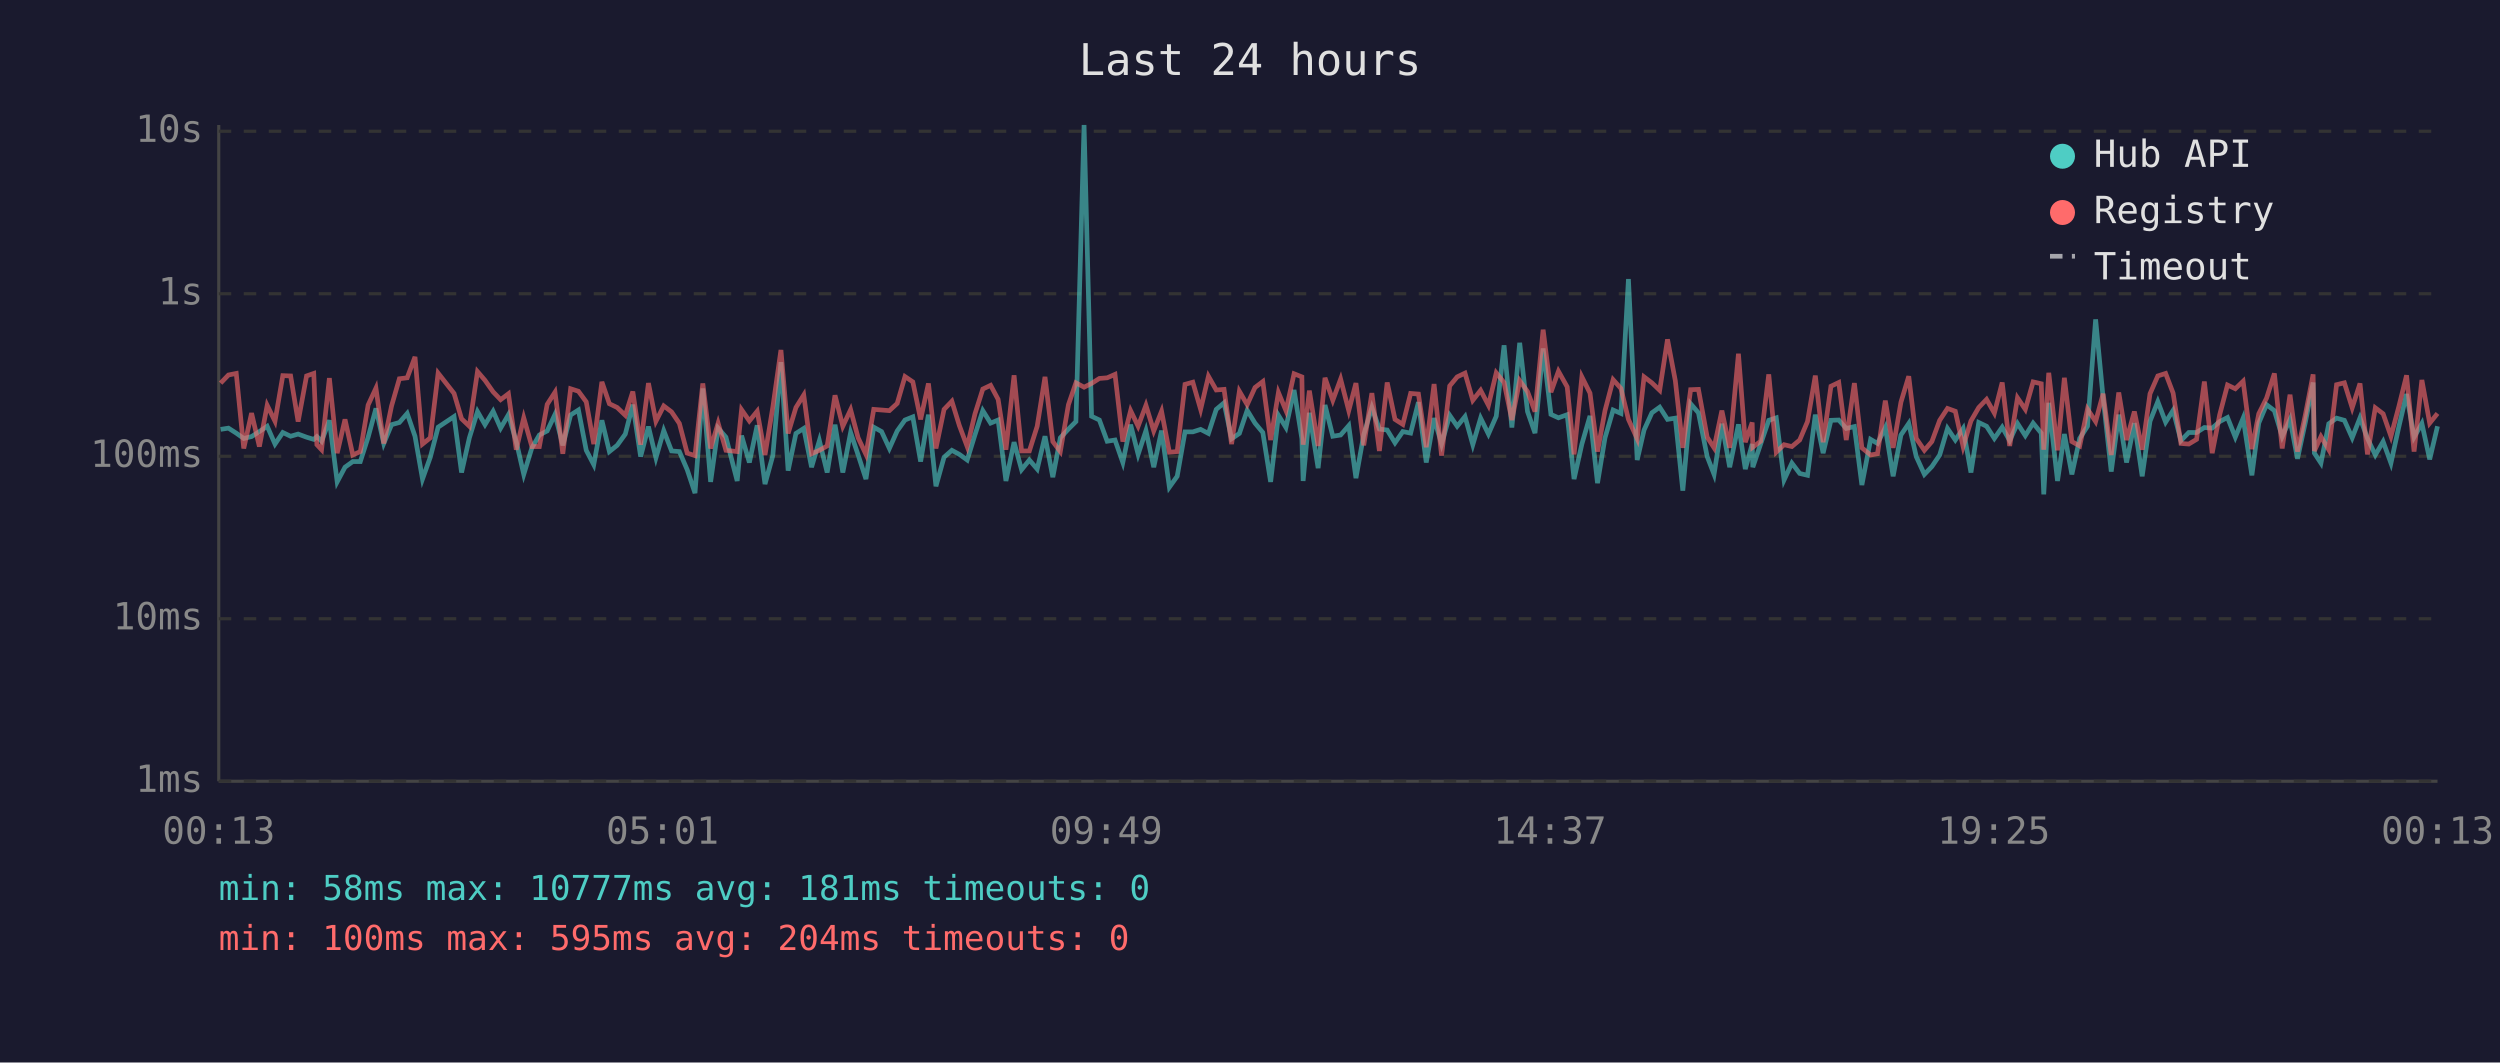
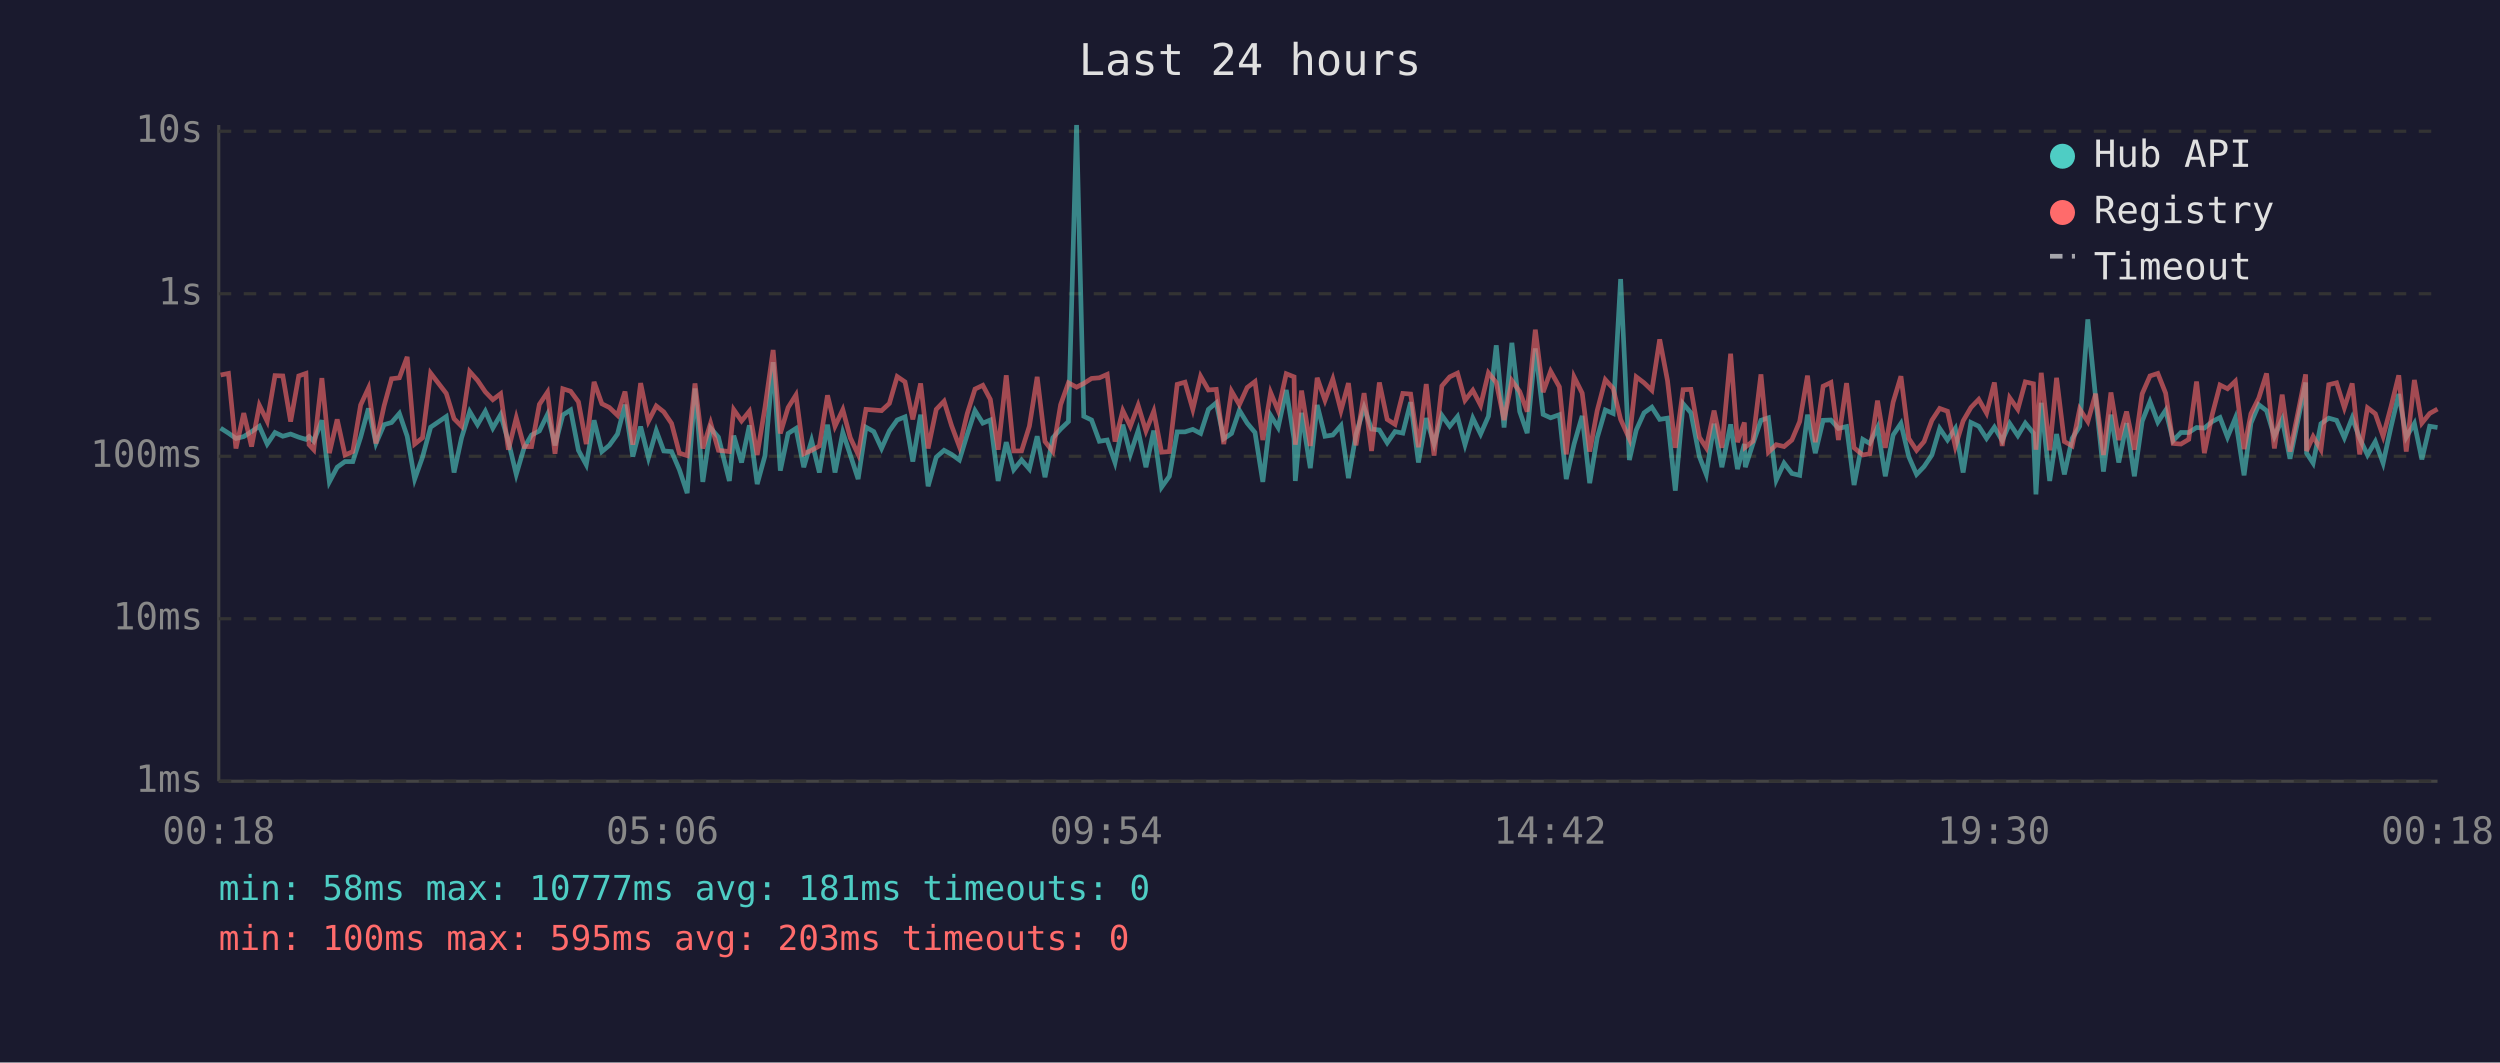
<svg xmlns="http://www.w3.org/2000/svg" viewBox="0 0 800 340" font-family="monospace" font-size="12">
  <rect width="800" height="340" fill="#1a1a2e" />
  <text x="400" y="24" fill="#e0e0e0" font-size="14" text-anchor="middle">Last 24 hours</text>
  <line x1="70" y1="40" x2="70" y2="250" stroke="#444" stroke-width="1" />
  <line x1="70" y1="250" x2="780" y2="250" stroke="#444" stroke-width="1" />
  <line x1="70" y1="250" x2="780" y2="250" stroke="#333" stroke-width="1" stroke-dasharray="4" />
  <text x="65" y="250" fill="#888" text-anchor="end" dominant-baseline="middle">1ms</text>
  <line x1="70" y1="198" x2="780" y2="198" stroke="#333" stroke-width="1" stroke-dasharray="4" />
  <text x="65" y="198" fill="#888" text-anchor="end" dominant-baseline="middle">10ms</text>
  <line x1="70" y1="146" x2="780" y2="146" stroke="#333" stroke-width="1" stroke-dasharray="4" />
  <text x="65" y="146" fill="#888" text-anchor="end" dominant-baseline="middle">100ms</text>
  <line x1="70" y1="94" x2="780" y2="94" stroke="#333" stroke-width="1" stroke-dasharray="4" />
  <text x="65" y="94" fill="#888" text-anchor="end" dominant-baseline="middle">1s</text>
  <line x1="70" y1="42" x2="780" y2="42" stroke="#333" stroke-width="1" stroke-dasharray="4" />
  <text x="65" y="42" fill="#888" text-anchor="end" dominant-baseline="middle">10s</text>
-   <text x="70" y="270" fill="#888" text-anchor="middle">00:13</text>
-   <text x="212" y="270" fill="#888" text-anchor="middle">05:01</text>
-   <text x="354" y="270" fill="#888" text-anchor="middle">09:49</text>
-   <text x="496" y="270" fill="#888" text-anchor="middle">14:37</text>
-   <text x="638" y="270" fill="#888" text-anchor="middle">19:25</text>
-   <text x="780" y="270" fill="#888" text-anchor="middle">00:13</text>
-   <polyline points="70.6,137.4 73.1,137.0 75.6,138.6 78.0,140.3 80.5,139.7 83.0,138.1 85.5,136.4 88.0,142.1 90.5,138.4 93.0,139.6 95.4,138.9 98.1,139.9 100.4,140.6 101.4,139.7 102.9,141.2 105.4,134.5 107.9,154.2 110.4,149.5 112.9,147.7 115.3,147.7 117.8,139.9 120.3,130.7 122.8,141.9 125.3,135.9 127.8,135.2 130.3,132.3 132.8,139.6 135.2,153.3 137.7,146.3 140.2,136.7 145.3,133.3 147.7,151.2 150.2,140.1 152.8,131.7 155.2,135.9 157.8,131.6 160.2,137.0 162.7,132.7 165.2,141.3 167.6,151.8 170.2,143.3 172.6,139.2 175.1,137.9 177.6,132.6 180.1,142.5 182.6,132.8 185.1,131.2 187.6,144.1 190.0,148.7 192.6,134.5 195.0,144.5 197.5,142.5 200.1,138.9 202.5,129.5 205.0,146.1 207.5,136.5 209.9,146.5 212.4,137.8 214.9,144.3 217.4,144.5 219.9,150.3 222.4,157.8 224.9,124.3 227.4,154.2 229.8,137.0 232.3,139.9 235.9,153.9 237.3,139.4 239.8,148.0 242.3,136.1 244.8,154.9 247.3,145.8 249.9,115.9 252.2,150.6 254.7,138.7 257.2,137.1 259.7,149.5 262.2,141.0 264.7,151.2 267.2,135.9 269.7,151.2 272.2,138.4 274.6,145.6 277.1,153.3 279.6,136.7 282.1,138.1 284.6,143.5 287.1,137.9 289.6,134.4 292.1,133.4 294.6,147.7 297.1,132.7 299.5,155.6 302.1,146.3 304.6,144.1 307.0,145.4 309.5,147.2 312.0,139.1 314.5,131.4 317.0,135.4 319.4,134.4 321.9,153.9 324.5,141.5 326.9,150.3 329.4,147.2 331.9,150.1 334.4,139.6 336.9,152.7 339.3,140.1 341.9,137.3 344.3,134.9 346.9,40.0 349.3,133.2 351.8,134.4 354.3,141.2 356.8,140.8 359.3,148.0 361.8,135.9 364.2,145.4 366.7,137.8 369.2,149.5 371.7,137.8 374.2,155.9 376.7,152.4 379.2,138.2 381.7,138.2 384.2,137.4 386.7,138.7 389.2,131.0 391.7,128.9 394.1,140.4 396.6,138.7 399.1,131.3 401.6,135.4 404.1,138.4 406.6,154.2 409.1,132.9 411.5,136.8 414.1,124.8 416.6,140.4 417.0,153.9 419.0,132.1 421.8,149.8 424.0,129.6 426.5,139.6 429.0,139.2 431.6,136.2 433.9,153.0 436.4,139.1 439.0,130.4 441.4,137.3 443.9,137.6 446.4,141.7 448.9,138.1 451.4,138.6 453.9,128.7 456.4,148.0 458.9,133.8 461.3,142.1 463.9,132.9 466.3,136.4 468.8,133.3 471.3,142.3 473.8,133.8 476.3,138.9 478.8,133.2 481.3,110.5 483.8,136.8 486.3,109.7 488.8,131.7 491.2,138.6 493.8,111.5 496.3,132.6 498.7,133.7 501.5,132.7 503.7,153.3 506.2,142.1 508.8,133.1 511.2,154.6 513.6,140.1 516.2,131.2 518.7,132.3 521.1,89.3 523.9,147.2 526.1,137.6 528.6,132.1 531.1,130.3 533.6,134.2 536.1,133.8 538.5,157.0 541.0,129.2 543.5,132.1 546.3,146.1 548.5,151.8 551.0,135.6 553.5,149.5 556.3,135.8 558.5,150.1 560.7,142.1 560.9,149.5 563.4,142.1 566.0,134.5 568.4,133.7 570.9,153.6 573.4,148.2 575.9,151.5 578.4,152.1 580.9,132.7 583.4,145.0 585.9,134.5 588.4,134.4 590.8,137.1 593.4,136.5 595.8,155.2 598.6,140.6 600.8,141.9 603.3,136.8 605.8,152.4 608.3,139.2 610.8,135.5 613.2,146.1 615.8,151.8 618.2,149.3 620.7,145.6 623.2,137.1 625.7,140.8 628.2,137.1 630.7,151.2 633.2,135.2 635.7,136.4 638.2,140.3 640.7,136.7 643.1,141.0 645.6,135.5 648.1,139.4 650.6,135.4 653.2,138.6 654.0,158.2 655.6,128.9 658.4,153.9 660.6,138.9 663.0,151.8 665.5,140.3 668.0,136.4 670.6,102.2 673.0,127.3 675.6,150.9 678.0,132.7 680.5,148.0 683.0,135.4 685.5,152.4 688.0,134.8 690.5,128.5 693.0,135.1 695.4,131.3 697.9,141.0 700.4,138.4 702.9,138.4 705.4,136.8 707.9,137.0 710.3,134.9 712.8,133.6 715.3,139.9 717.8,133.8 720.6,152.1 722.8,135.4 725.3,129.5 727.8,131.4 730.3,139.7 732.8,134.2 735.2,146.8 737.7,135.2 740.2,122.4 740.6,145.0 742.7,148.2 745.2,135.6 747.7,133.8 750.2,134.5 752.7,140.1 755.2,133.7 757.6,140.3 760.1,145.6 762.6,141.3 765.1,148.2 767.6,136.7 770.1,126.1 772.5,139.9 775.0,135.5 777.5,147.0 780.0,136.4" fill="none" stroke="#4ecdc4" stroke-width="1.5" opacity="0.6" />
-   <polyline points="70.6,122.6 73.1,120.0 75.6,119.5 78.0,143.5 80.5,132.2 83.0,142.9 85.5,129.7 88.0,134.8 90.5,120.2 93.0,120.3 95.4,134.9 98.1,120.3 100.4,119.5 101.4,142.3 102.9,143.9 105.4,121.0 107.9,145.0 110.4,134.2 112.9,145.6 115.3,144.5 117.8,129.6 120.3,124.2 122.8,141.9 125.3,129.9 127.8,121.2 130.3,120.9 132.8,114.2 135.2,142.1 137.7,140.1 140.2,119.4 145.3,125.9 147.7,134.0 150.2,136.4 152.8,118.9 155.2,121.7 157.8,125.4 160.2,127.9 162.7,126.0 165.2,143.9 167.6,133.7 170.2,142.9 172.6,142.9 175.1,129.4 177.6,125.5 180.1,145.2 182.6,124.4 185.1,125.2 187.6,128.6 190.0,142.1 192.6,122.2 195.0,129.2 197.5,130.4 200.1,132.9 202.5,125.3 205.0,142.3 207.5,122.6 209.9,134.8 212.4,129.9 214.9,131.8 217.4,135.5 219.9,145.0 222.4,145.8 224.9,122.7 227.4,143.5 229.8,135.4 232.3,144.1 235.9,144.5 237.3,131.1 239.8,134.7 242.3,131.6 244.8,145.6 247.3,130.3 249.9,112.0 252.2,138.7 254.7,130.4 257.2,126.4 259.7,145.2 262.2,144.1 264.7,142.7 267.2,126.5 269.7,136.4 272.2,131.1 274.6,140.1 277.1,145.4 279.6,131.0 282.1,131.2 284.6,131.4 287.1,129.1 289.6,120.5 292.1,122.2 294.6,134.2 297.1,122.7 299.5,143.5 302.1,131.0 304.6,128.4 307.0,136.2 309.5,142.9 312.0,132.4 314.5,124.5 317.0,123.3 319.4,127.8 321.9,143.9 324.5,120.1 326.9,144.3 329.4,144.3 331.9,136.4 334.4,120.6 336.9,141.3 339.3,144.5 341.9,129.5 344.3,122.5 346.9,123.9 349.3,122.7 351.8,121.1 354.3,120.9 356.8,119.8 359.3,141.3 361.8,131.4 364.2,136.4 366.7,129.7 369.2,137.9 371.7,131.6 374.2,144.7 376.7,144.5 379.2,123.0 381.7,122.3 384.2,131.0 386.7,120.4 389.2,124.8 391.7,124.6 394.1,142.1 396.6,125.2 399.1,129.5 401.6,124.0 404.1,122.1 406.6,140.8 409.1,125.6 411.5,131.4 414.1,119.6 416.6,120.6 417.0,142.3 419.0,125.0 421.8,142.7 424.0,120.9 426.5,128.1 429.0,121.3 431.6,131.4 433.9,122.6 436.4,142.5 439.0,125.8 441.4,144.3 443.9,122.4 446.4,134.2 448.9,135.8 451.4,125.9 453.9,126.1 456.4,143.1 458.9,122.9 461.3,145.8 463.9,123.5 466.3,120.6 468.8,119.4 471.3,128.1 473.8,124.9 476.3,129.7 478.8,119.3 481.3,122.4 483.8,134.4 486.3,121.8 488.8,125.3 491.2,131.7 493.8,105.5 496.3,125.5 498.7,118.8 501.5,123.8 503.7,145.4 506.2,120.6 508.8,125.8 511.2,144.5 513.6,131.4 516.2,121.5 518.7,124.3 521.1,134.2 523.9,140.4 526.1,120.6 528.6,122.5 531.1,124.9 533.6,108.6 536.1,121.8 538.5,143.3 541.0,124.7 543.5,124.6 546.3,139.9 548.5,143.3 551.0,131.4 553.5,143.3 556.3,113.2 558.5,141.5 560.7,135.2 560.9,143.1 563.4,141.2 566.0,119.8 568.4,144.7 570.9,142.3 573.4,142.9 575.9,140.8 578.4,134.9 580.9,120.2 583.4,141.5 585.9,123.6 588.4,122.4 590.8,140.8 593.4,122.6 595.8,143.3 598.6,145.6 600.8,145.2 603.3,128.2 605.8,143.3 608.3,128.7 610.8,120.4 613.2,140.3 615.8,144.1 618.2,141.3 620.7,134.5 623.2,130.7 625.7,131.6 628.2,142.9 630.7,134.7 633.2,130.4 635.7,127.8 638.2,132.2 640.7,122.4 643.1,142.7 645.6,127.3 648.1,131.0 650.6,122.2 653.2,122.8 654.0,143.9 655.6,119.3 658.4,144.1 660.6,120.9 663.0,141.3 665.5,142.7 668.0,130.9 670.6,134.9 673.0,126.0 675.6,145.6 678.0,125.6 680.5,140.8 683.0,131.7 685.5,143.9 688.0,126.0 690.5,120.3 693.0,119.5 695.4,125.8 697.9,141.9 700.4,142.1 702.9,140.6 705.4,122.1 707.9,145.0 710.3,132.7 712.8,123.2 715.3,124.4 717.8,122.0 720.6,143.7 722.8,132.4 725.3,127.4 727.8,119.5 730.3,143.5 732.8,126.3 735.2,144.5 737.7,132.8 740.2,119.8 740.6,144.3 742.7,139.7 745.2,143.9 747.7,123.1 750.2,122.5 752.7,130.5 755.2,122.7 757.6,145.4 760.1,130.5 762.6,132.4 765.1,139.6 767.6,130.2 770.1,120.1 772.5,144.5 775.0,121.6 777.5,135.4 780.0,132.3" fill="none" stroke="#ff6b6b" stroke-width="1.5" opacity="0.6" />
+   <text x="70" y="270" fill="#888" text-anchor="middle">00:18</text>
+   <text x="212" y="270" fill="#888" text-anchor="middle">05:06</text>
+   <text x="354" y="270" fill="#888" text-anchor="middle">09:54</text>
+   <text x="496" y="270" fill="#888" text-anchor="middle">14:42</text>
+   <text x="638" y="270" fill="#888" text-anchor="middle">19:30</text>
+   <text x="780" y="270" fill="#888" text-anchor="middle">00:18</text>
+   <polyline points="70.6,137.0 73.1,138.6 75.5,140.3 78.0,139.7 80.5,138.1 83.0,136.4 85.5,142.1 88.0,138.4 90.5,139.6 93.0,138.9 95.6,139.9 97.9,140.6 98.9,139.7 100.4,141.2 103.0,134.5 105.4,154.2 107.9,149.5 110.4,147.7 112.9,147.7 115.4,139.9 117.9,130.7 120.3,141.9 122.9,135.9 125.3,135.2 127.8,132.3 130.3,139.6 132.7,153.3 135.2,146.3 137.8,136.7 142.8,133.3 145.3,151.2 147.7,140.1 150.3,131.7 152.8,135.9 155.3,131.6 157.7,137.0 160.2,132.7 162.7,141.3 165.2,151.8 167.7,143.3 170.1,139.2 172.6,137.9 175.2,132.6 177.6,142.5 180.1,132.8 182.6,131.2 185.1,144.1 187.6,148.7 190.1,134.5 192.6,144.5 195.0,142.5 197.6,138.9 200.0,129.5 202.5,146.1 205.0,136.5 207.5,146.5 210.0,137.8 212.4,144.3 214.9,144.5 217.4,150.3 219.9,157.8 222.4,124.3 224.9,154.2 227.4,137.0 229.9,139.9 233.4,153.9 234.8,139.4 237.3,148.0 239.8,136.1 242.3,154.9 244.8,145.8 247.4,115.9 249.7,150.6 252.2,138.7 254.7,137.1 257.2,149.5 259.7,141.0 262.2,151.2 264.8,135.9 267.2,151.2 269.7,138.4 272.1,145.6 274.6,153.3 277.1,136.7 279.6,138.1 282.1,143.5 284.6,137.9 287.1,134.4 289.6,133.4 292.1,147.7 294.6,132.7 297.0,155.6 299.6,146.3 302.1,144.1 304.5,145.4 307.0,147.2 309.5,139.1 312.0,131.4 314.5,135.4 316.9,134.4 319.4,153.9 322.0,141.5 324.4,150.3 326.9,147.2 329.4,150.1 331.9,139.6 334.4,152.7 336.9,140.1 339.4,137.3 341.9,134.9 344.5,40.0 346.8,133.2 349.3,134.4 351.8,141.2 354.3,140.8 356.8,148.0 359.3,135.9 361.7,145.4 364.2,137.8 366.7,149.5 369.2,137.8 371.7,155.9 374.2,152.4 376.7,138.2 379.2,138.2 381.7,137.4 384.2,138.7 386.7,131.0 389.2,128.9 391.6,140.4 394.1,138.7 396.6,131.3 399.1,135.4 401.6,138.4 404.1,154.2 406.6,132.9 409.0,136.8 411.6,124.8 414.1,140.4 414.5,153.9 416.5,132.1 419.3,149.8 421.5,129.6 424.0,139.6 426.5,139.2 429.1,136.2 431.5,153.0 433.9,139.1 436.5,130.4 438.9,137.3 441.4,137.6 443.9,141.7 446.4,138.1 448.9,138.6 451.4,128.7 453.9,148.0 456.4,133.8 458.9,142.1 461.4,132.9 463.9,136.4 466.4,133.3 468.8,142.3 471.3,133.8 473.8,138.9 476.3,133.2 478.8,110.5 481.3,136.8 483.8,109.7 486.3,131.7 488.7,138.6 491.3,111.5 493.8,132.6 496.2,133.7 499.0,132.7 501.2,153.3 503.7,142.1 506.3,133.1 508.7,154.6 511.1,140.1 513.7,131.2 516.2,132.3 518.6,89.3 521.4,147.2 523.6,137.6 526.1,132.1 528.6,130.3 531.1,134.2 533.6,133.8 536.1,157.0 538.6,129.2 541.1,132.1 543.8,146.1 546.0,151.8 548.5,135.6 551.0,149.5 553.8,135.8 556.0,150.1 558.2,142.1 558.5,149.5 560.9,142.1 563.5,134.5 565.9,133.7 568.4,153.6 570.9,148.2 573.4,151.5 575.9,152.1 578.4,132.7 580.9,145.0 583.4,134.5 585.9,134.4 588.3,137.1 590.9,136.5 593.3,155.2 596.1,140.6 598.3,141.9 600.8,136.8 603.3,152.4 605.8,139.2 608.3,135.5 610.8,146.1 613.3,151.8 615.7,149.3 618.2,145.6 620.7,137.1 623.2,140.8 625.7,137.1 628.2,151.2 630.7,135.2 633.2,136.4 635.7,140.3 638.2,136.7 640.7,141.0 643.1,135.5 645.7,139.4 648.1,135.4 650.7,138.6 651.5,158.2 653.2,128.9 655.9,153.9 658.1,138.9 660.6,151.8 663.1,140.3 665.5,136.4 668.1,102.2 670.6,127.3 673.1,150.9 675.5,132.7 678.0,148.0 680.5,135.4 683.0,152.4 685.5,134.8 688.0,128.5 690.5,135.1 693.0,131.3 695.4,141.0 697.9,138.4 700.4,138.4 702.9,136.8 705.4,137.0 707.9,134.9 710.4,133.6 712.8,139.9 715.3,133.8 718.1,152.1 720.3,135.4 722.8,129.5 725.3,131.4 727.8,139.7 730.3,134.2 732.8,146.8 735.2,135.2 737.8,122.4 738.1,145.0 740.2,148.2 742.7,135.6 745.2,133.8 747.7,134.5 750.2,140.1 752.7,133.7 755.1,140.3 757.6,145.6 760.1,141.3 762.6,148.2 765.1,136.7 767.6,126.1 770.0,139.9 772.6,135.5 775.0,147.0 777.5,136.4 780.0,136.8" fill="none" stroke="#4ecdc4" stroke-width="1.5" opacity="0.6" />
+   <polyline points="70.6,120.0 73.1,119.5 75.5,143.5 78.0,132.2 80.5,142.9 83.0,129.7 85.5,134.8 88.0,120.2 90.5,120.3 93.0,134.9 95.6,120.3 97.9,119.5 98.9,142.3 100.4,143.9 103.0,121.0 105.4,145.0 107.9,134.2 110.4,145.6 112.9,144.5 115.4,129.6 117.9,124.2 120.3,141.9 122.9,129.9 125.3,121.2 127.8,120.9 130.3,114.2 132.7,142.1 135.2,140.1 137.8,119.4 142.8,125.9 145.3,134.0 147.7,136.4 150.3,118.9 152.8,121.7 155.3,125.4 157.7,127.9 160.2,126.0 162.7,143.9 165.2,133.7 167.7,142.9 170.1,142.9 172.6,129.4 175.2,125.5 177.6,145.2 180.1,124.4 182.6,125.2 185.1,128.6 187.6,142.1 190.1,122.2 192.6,129.2 195.0,130.4 197.6,132.9 200.0,125.3 202.5,142.3 205.0,122.6 207.5,134.8 210.0,129.9 212.4,131.8 214.9,135.5 217.4,145.0 219.9,145.8 222.4,122.7 224.9,143.5 227.4,135.4 229.9,144.1 233.4,144.5 234.8,131.1 237.3,134.7 239.8,131.6 242.3,145.6 244.8,130.3 247.4,112.0 249.7,138.7 252.2,130.4 254.7,126.4 257.2,145.2 259.7,144.1 262.2,142.7 264.8,126.5 267.2,136.4 269.7,131.1 272.1,140.1 274.6,145.4 277.1,131.0 279.6,131.2 282.1,131.4 284.6,129.1 287.1,120.5 289.6,122.2 292.1,134.2 294.6,122.7 297.0,143.5 299.6,131.0 302.1,128.4 304.5,136.2 307.0,142.9 309.5,132.4 312.0,124.5 314.5,123.3 316.9,127.8 319.4,143.9 322.0,120.1 324.4,144.3 326.9,144.3 329.4,136.4 331.9,120.6 334.4,141.3 336.9,144.5 339.4,129.5 341.9,122.5 344.5,123.9 346.8,122.7 349.3,121.1 351.8,120.9 354.3,119.8 356.8,141.3 359.3,131.4 361.7,136.4 364.2,129.7 366.7,137.9 369.2,131.6 371.7,144.7 374.2,144.5 376.7,123.0 379.2,122.3 381.7,131.0 384.2,120.4 386.7,124.8 389.2,124.6 391.6,142.1 394.1,125.2 396.6,129.5 399.1,124.0 401.6,122.1 404.1,140.8 406.6,125.6 409.0,131.4 411.6,119.6 414.1,120.6 414.5,142.3 416.5,125.0 419.3,142.7 421.5,120.9 424.0,128.1 426.5,121.3 429.1,131.4 431.5,122.6 433.9,142.5 436.5,125.8 438.9,144.3 441.4,122.4 443.9,134.2 446.4,135.8 448.9,125.9 451.4,126.1 453.9,143.1 456.4,122.9 458.9,145.8 461.4,123.5 463.9,120.6 466.4,119.4 468.8,128.1 471.3,124.9 473.8,129.7 476.3,119.3 478.8,122.4 481.3,134.4 483.8,121.8 486.3,125.3 488.7,131.7 491.3,105.5 493.8,125.5 496.2,118.8 499.0,123.8 501.2,145.4 503.7,120.6 506.3,125.8 508.7,144.5 511.1,131.4 513.7,121.5 516.2,124.3 518.6,134.2 521.4,140.4 523.6,120.6 526.1,122.5 528.6,124.9 531.1,108.6 533.6,121.8 536.1,143.3 538.6,124.7 541.1,124.6 543.8,139.9 546.0,143.3 548.5,131.4 551.0,143.3 553.8,113.2 556.0,141.5 558.2,135.2 558.5,143.1 560.9,141.2 563.5,119.8 565.9,144.7 568.4,142.3 570.9,142.9 573.4,140.8 575.9,134.9 578.4,120.2 580.9,141.5 583.4,123.6 585.9,122.4 588.3,140.8 590.9,122.6 593.3,143.3 596.1,145.6 598.3,145.2 600.8,128.2 603.3,143.3 605.8,128.7 608.3,120.4 610.8,140.3 613.3,144.1 615.7,141.3 618.2,134.5 620.7,130.7 623.2,131.6 625.7,142.9 628.2,134.7 630.7,130.4 633.2,127.8 635.7,132.2 638.2,122.4 640.7,142.7 643.1,127.3 645.7,131.0 648.1,122.2 650.7,122.8 651.5,143.9 653.2,119.3 655.9,144.1 658.1,120.9 660.6,141.3 663.1,142.7 665.5,130.9 668.1,134.9 670.6,126.0 673.1,145.6 675.5,125.6 678.0,140.8 680.5,131.7 683.0,143.9 685.5,126.0 688.0,120.3 690.5,119.5 693.0,125.8 695.4,141.9 697.9,142.1 700.4,140.6 702.9,122.1 705.4,145.0 707.9,132.7 710.4,123.2 712.8,124.4 715.3,122.0 718.1,143.7 720.3,132.4 722.8,127.4 725.3,119.5 727.8,143.5 730.3,126.3 732.8,144.5 735.2,132.8 737.8,119.8 738.1,144.3 740.2,139.7 742.7,143.9 745.2,123.1 747.7,122.5 750.2,130.5 752.7,122.7 755.1,145.4 757.6,130.5 760.1,132.4 762.6,139.6 765.1,130.2 767.6,120.1 770.0,144.5 772.6,121.6 775.0,135.4 777.5,132.3 780.0,130.9" fill="none" stroke="#ff6b6b" stroke-width="1.5" opacity="0.6" />
  <circle cx="660" cy="50" r="4" fill="#4ecdc4" />
  <text x="670" y="50" fill="#e0e0e0" dominant-baseline="middle">Hub API</text>
  <circle cx="660" cy="68" r="4" fill="#ff6b6b" />
  <text x="670" y="68" fill="#e0e0e0" dominant-baseline="middle">Registry</text>
  <line x1="656" y1="82" x2="664" y2="82" stroke="#e0e0e0" stroke-width="1.5" stroke-dasharray="4,3" opacity="0.7" />
  <text x="670" y="86" fill="#e0e0e0" dominant-baseline="middle">Timeout</text>
  <text x="70" y="288" fill="#4ecdc4" font-size="11">min: 58ms  max: 10777ms  avg: 181ms  timeouts: 0</text>
-   <text x="70" y="304" fill="#ff6b6b" font-size="11">min: 100ms  max: 595ms  avg: 204ms  timeouts: 0</text>
+   <text x="70" y="304" fill="#ff6b6b" font-size="11">min: 100ms  max: 595ms  avg: 203ms  timeouts: 0</text>
</svg>
